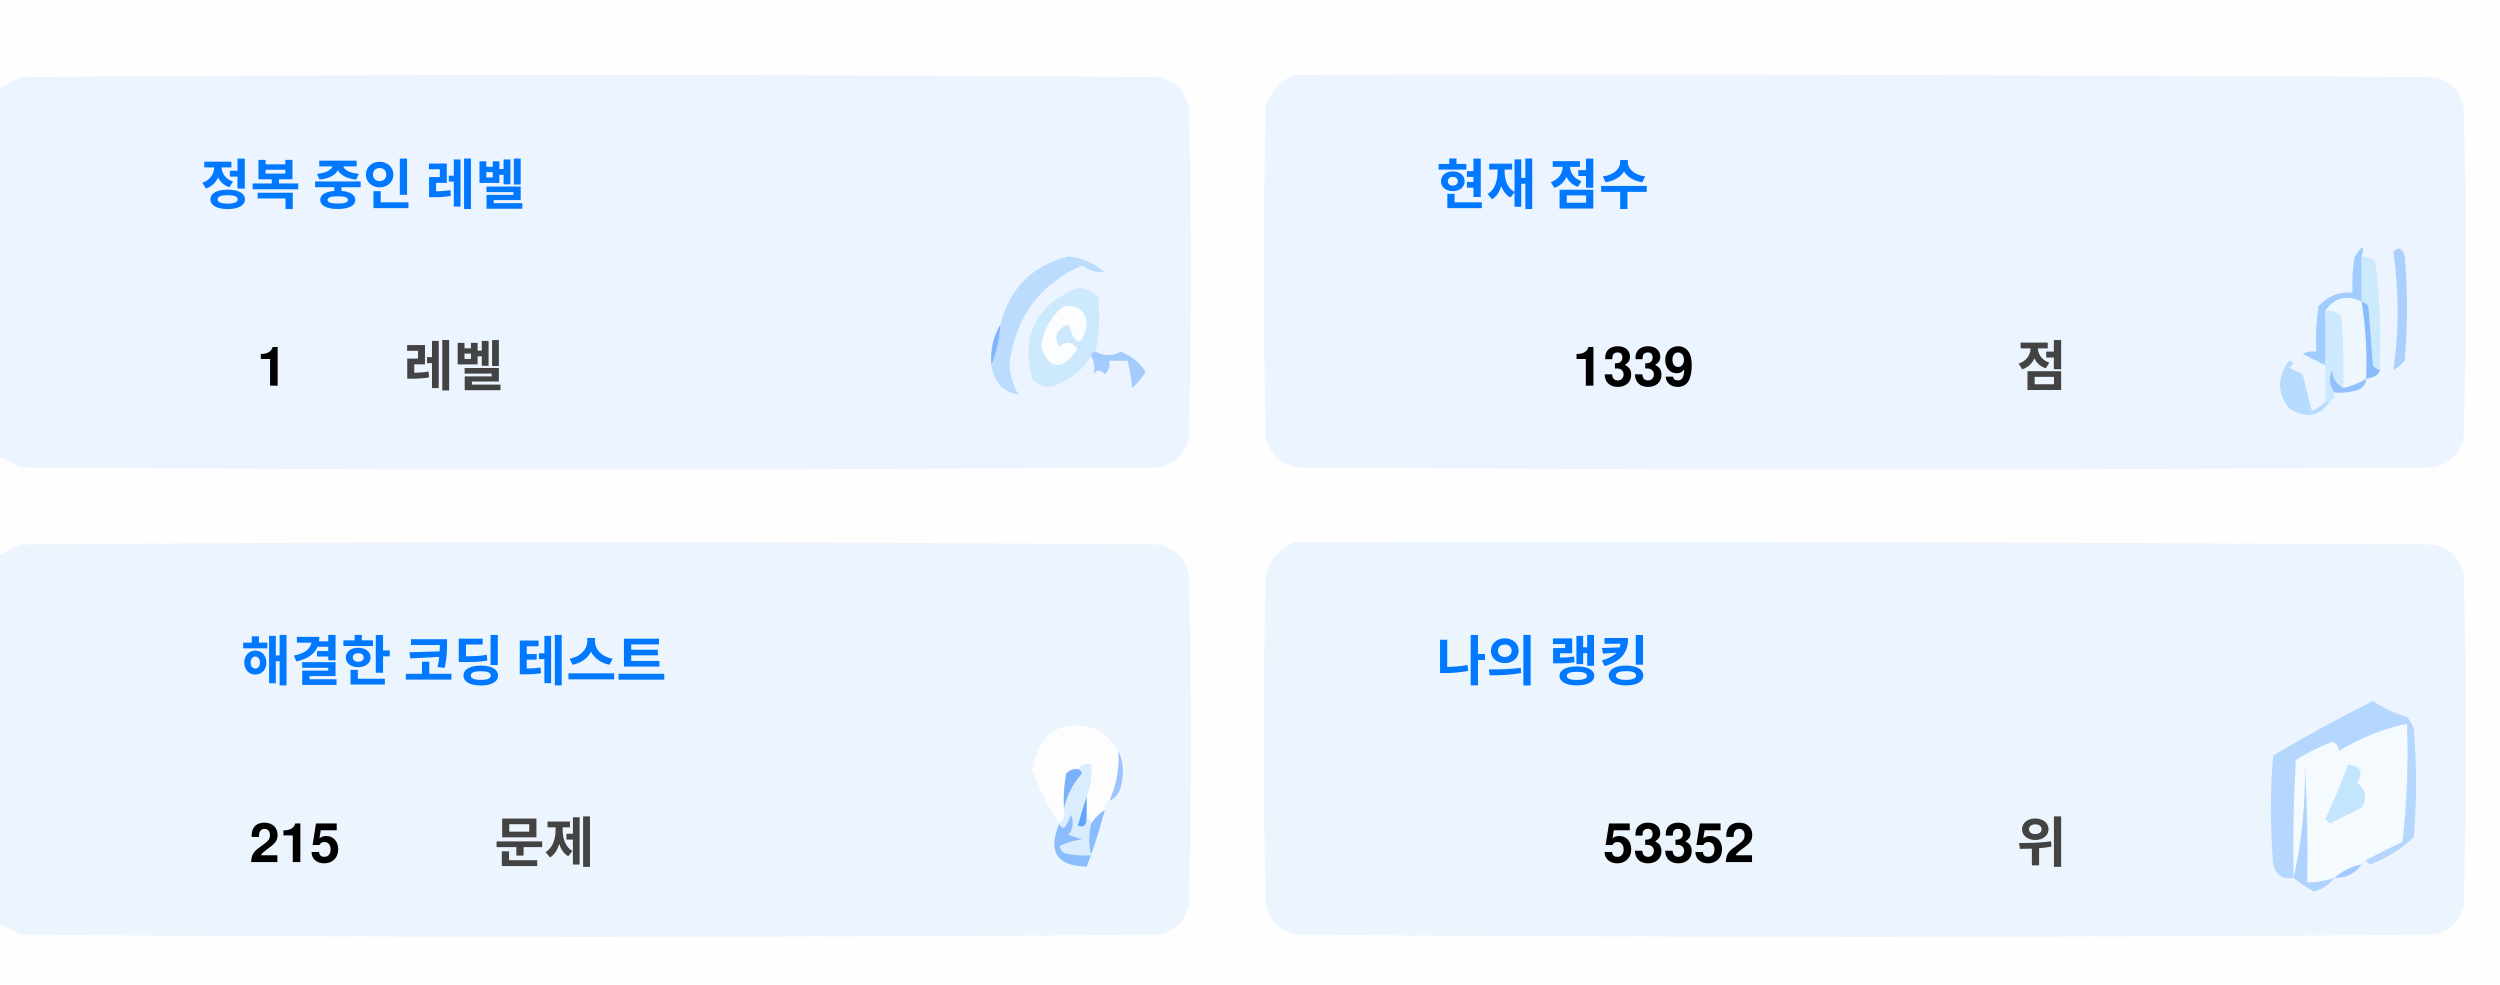
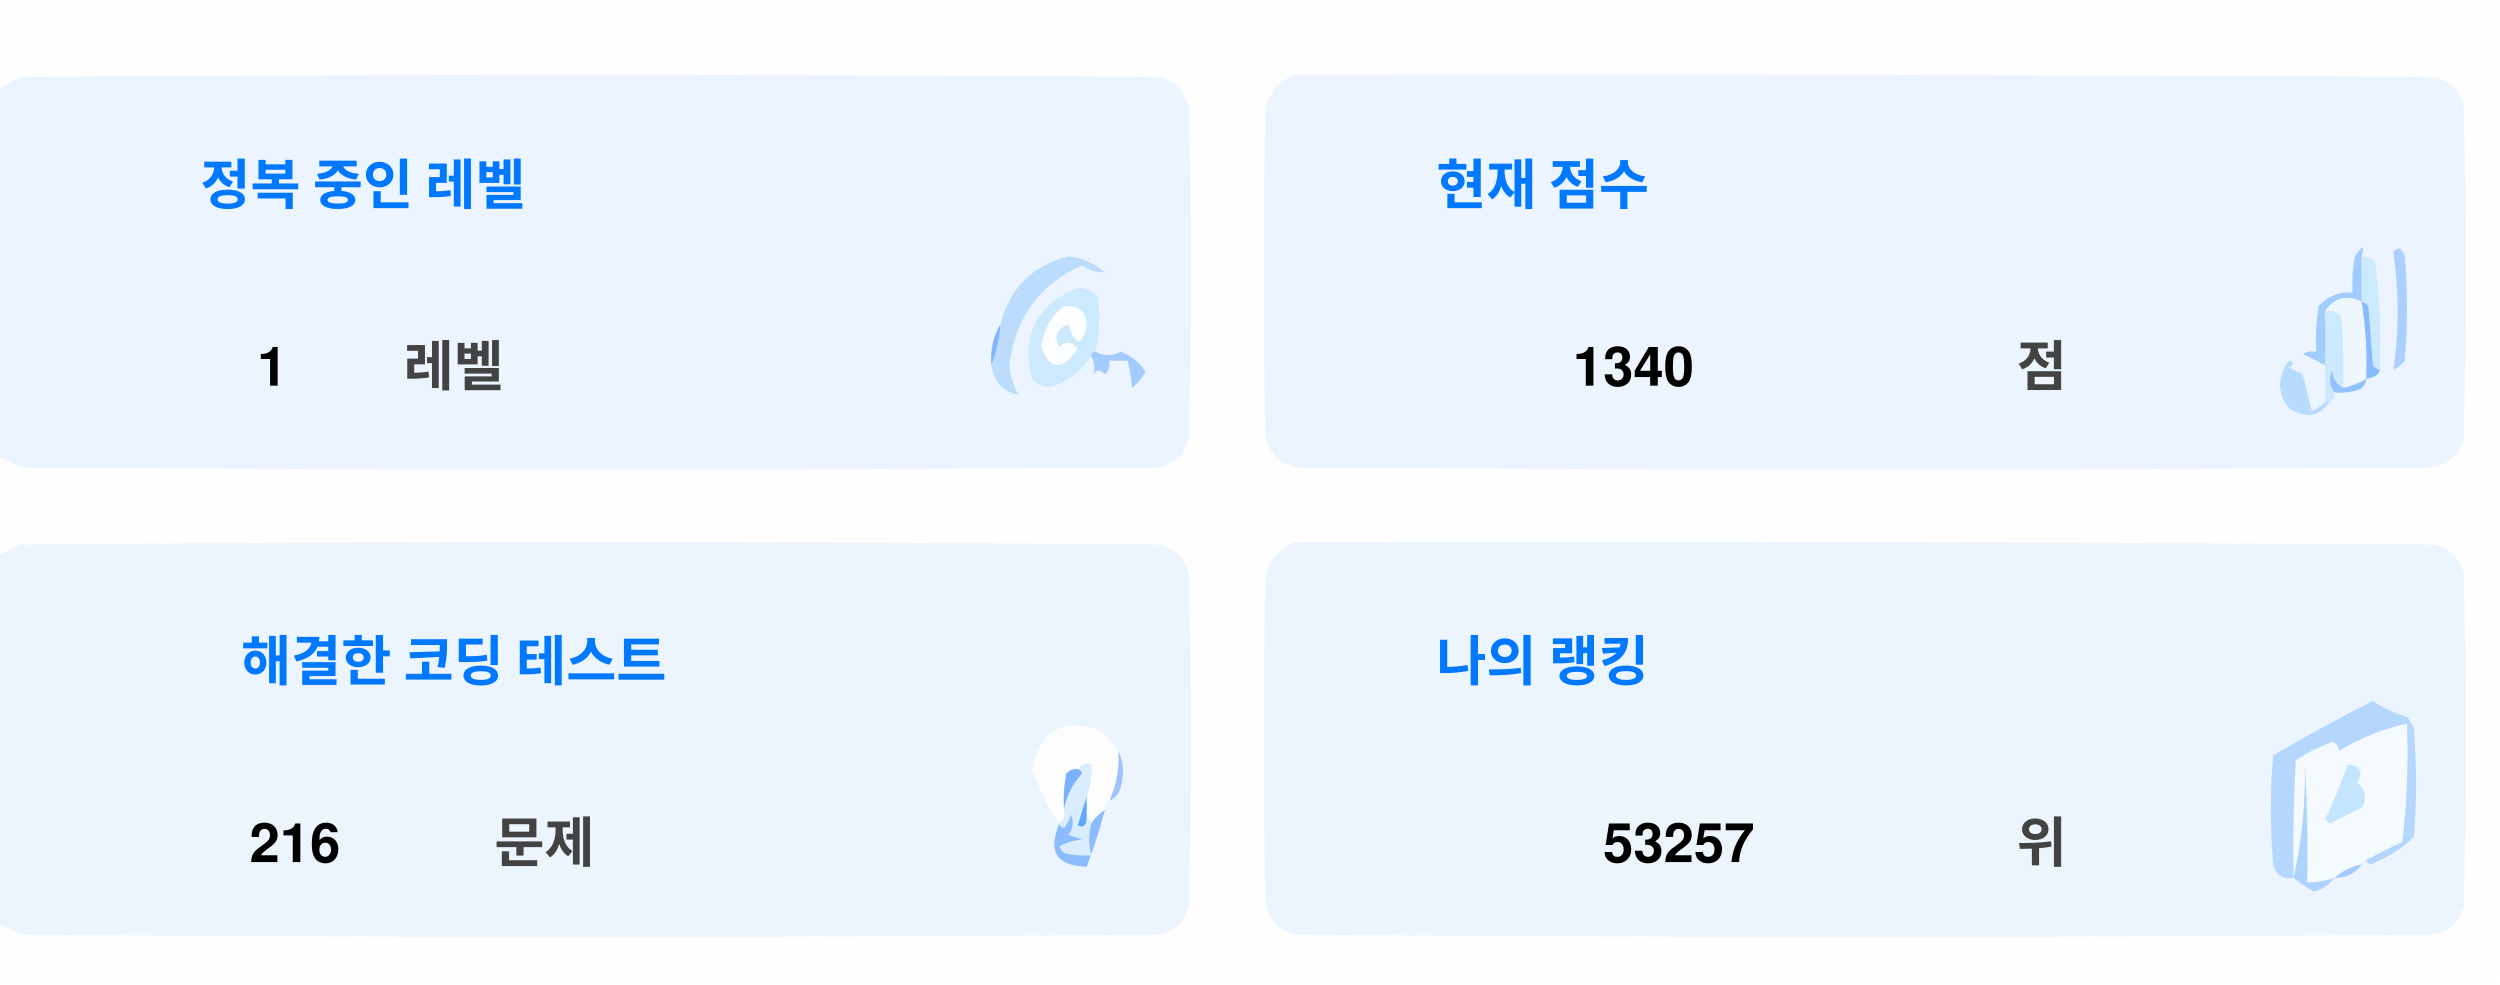
<svg xmlns="http://www.w3.org/2000/svg" version="1.1" width="551px" height="217px" style="shape-rendering:geometricPrecision; text-rendering:geometricPrecision; image-rendering:optimizeQuality; fill-rule:evenodd; clip-rule:evenodd">
  <style>.title {fill: #434343;font-size: 1rem;line-height: 1.5rem;font-weight: bold;font-family: -apple-system, BlinkMacSystemFont, Segoe UI, Helvetica, Arial, sans-serif, Apple Color Emoji, Segoe UI Emoji;}.desc {fill: #434343;font-size: 2.5rem;font-weight: bold;line-height: 1.5rem;font-family: -apple-system, BlinkMacSystemFont, Segoe UI, Helvetica, Arial, sans-serif, Apple Color Emoji, Segoe UI Emoji;}.desc-2 {fill: #434343;font-size: 1rem;font-weight: bold;line-height: 1.5rem;font-family: -apple-system, BlinkMacSystemFont, Segoe UI, Helvetica, Arial, sans-serif, Apple Color Emoji, Segoe UI Emoji;}.text, .desc {animation: twinkling 4s ease-in-out infinite;}@keyframes twinkling {40% { opacity: 1; }50% { opacity: 0.5; }60% { opacity: 1; }70% { opacity: 0.5; }80% { opacity: 1; }}</style>
  <g>
    <path style="opacity:1" fill="#fefefe" d="M -0.5,-0.5 C 183.167,-0.5 366.833,-0.5 550.5,-0.5C 550.5,71.833 550.5,144.167 550.5,216.5C 366.833,216.5 183.167,216.5 -0.5,216.5C -0.5,212.167 -0.5,207.833 -0.5,203.5C 1.14,204.32 2.807,205.153 4.5,206C 88.167,206.667 171.833,206.667 255.5,206C 259,205.167 261.167,203 262,199.5C 262.667,175.167 262.667,150.833 262,126.5C 261.167,123 259,120.833 255.5,120C 171.833,119.333 88.167,119.333 4.5,120C 2.807,120.847 1.14,121.68 -0.5,122.5C -0.5,115.167 -0.5,107.833 -0.5,100.5C 1.14,101.32 2.807,102.153 4.5,103C 88.167,103.667 171.833,103.667 255.5,103C 259,102.167 261.167,100 262,96.5C 262.667,72.167 262.667,47.833 262,23.5C 261.167,20 259,17.833 255.5,17C 171.833,16.333 88.167,16.333 4.5,17C 2.807,17.847 1.14,18.68 -0.5,19.5C -0.5,12.833 -0.5,6.167 -0.5,-0.5 Z" />
  </g>
  <g>
    <path style="opacity:1" fill="#ecf5ff" d="M -0.5,100.5 C -0.5,73.5 -0.5,46.5 -0.5,19.5C 1.14,18.68 2.807,17.847 4.5,17C 88.167,16.333 171.833,16.333 255.5,17C 259,17.833 261.167,20 262,23.5C 262.667,47.833 262.667,72.167 262,96.5C 261.167,100 259,102.167 255.5,103C 171.833,103.667 88.167,103.667 4.5,103C 2.807,102.153 1.14,101.32 -0.5,100.5 Z" />
  </g>
  <g>
    <path style="opacity:1" fill="#ecf5ff" d="M 285.5,16.5 C 369.167,16.333 452.834,16.5 536.5,17C 540,17.833 542.167,20 543,23.5C 543.667,47.833 543.667,72.167 543,96.5C 542.167,100 540,102.167 536.5,103C 452.833,103.667 369.167,103.667 285.5,103C 282,102.167 279.833,100 279,96.5C 278.333,72.167 278.333,47.833 279,23.5C 280.018,19.985 282.185,17.652 285.5,16.5 Z" />
  </g>
  <g>
    <path style="opacity:1" fill="#cdeafd" d="M 520.5,56.5 C 521.583,56.539 522.583,56.873 523.5,57.5C 524.498,65.472 524.831,73.472 524.5,81.5C 523.883,81.389 523.383,81.056 523,80.5C 522.667,76.167 522.333,71.833 522,67.5C 521.617,66.944 521.117,66.611 520.5,66.5C 520.5,63.167 520.5,59.833 520.5,56.5 Z" />
  </g>
  <g>
    <path style="opacity:1" fill="#abcfff" d="M 527.5,55.5 C 528.566,54.308 529.399,54.641 530,56.5C 530.667,64.167 530.667,71.833 530,79.5C 529.311,80.357 528.478,81.023 527.5,81.5C 528.758,73.08 528.758,64.414 527.5,55.5 Z" />
  </g>
  <g>
    <path style="opacity:1" fill="#bbdcfd" d="M 218.5,80.5 C 219.657,77.727 220.324,74.727 220.5,71.5C 222.49,63.51 227.49,58.51 235.5,56.5C 238.528,56.847 241.194,58.014 243.5,60C 241.744,60.141 240.078,59.641 238.5,58.5C 229.247,62.607 223.914,69.773 222.5,80C 222.565,82.526 223.232,84.859 224.5,87C 221.07,86.397 219.07,84.231 218.5,80.5 Z" />
  </g>
  <g>
    <path style="opacity:1" fill="#cde9fd" d="M 241.5,77.5 C 240.833,77.5 240.5,77.833 240.5,78.5C 238.628,81.529 235.961,83.695 232.5,85C 230.536,85.624 228.869,85.124 227.5,83.5C 225.021,73.791 228.354,67.124 237.5,63.5C 239.374,63.39 240.874,64.056 242,65.5C 242.497,69.524 242.331,73.524 241.5,77.5 Z" />
  </g>
  <g>
    <path style="opacity:1" fill="#fcfdfe" d="M 234.5,67.5 C 237.826,67.162 239.493,68.662 239.5,72C 238.334,76.434 237,76.267 235.5,71.5C 232.832,72.515 232.166,74.182 233.5,76.5C 235.017,75.089 236.351,75.256 237.5,77C 234.006,81.771 231.34,81.605 229.5,76.5C 229.904,72.771 231.571,69.771 234.5,67.5 Z" />
  </g>
  <g>
    <path style="opacity:1" fill="#a1ccfe" d="M 520.5,56.5 C 520.5,59.833 520.5,63.167 520.5,66.5C 517.238,64.922 514.572,65.589 512.5,68.5C 512.617,72.81 512.617,76.81 512.5,80.5C 510.86,79.68 509.193,78.847 507.5,78C 508.448,77.517 509.448,77.35 510.5,77.5C 510.335,74.15 510.502,70.817 511,67.5C 512.995,65.253 515.495,64.253 518.5,64.5C 518.336,61.813 518.503,59.146 519,56.5C 520.731,53.969 521.231,53.969 520.5,56.5 Z" />
  </g>
  <g>
    <path style="opacity:1" fill="#cde9fd" d="M 512.5,68.5 C 513.822,68.33 514.989,68.663 516,69.5C 516.499,74.823 516.666,80.156 516.5,85.5C 514.955,84.77 514.122,83.437 514,81.5C 513.22,83.387 513.387,85.054 514.5,86.5C 514.672,87.492 514.338,88.158 513.5,88.5C 513.167,88.5 512.833,88.5 512.5,88.5C 512.5,85.833 512.5,83.167 512.5,80.5C 512.617,76.81 512.617,72.81 512.5,68.5 Z" />
  </g>
  <g>
    <path style="opacity:1" fill="#eef6fe" d="M 520.5,66.5 C 521.407,72.106 521.74,77.773 521.5,83.5C 519.95,84.441 518.284,85.108 516.5,85.5C 516.666,80.156 516.499,74.823 516,69.5C 514.989,68.663 513.822,68.33 512.5,68.5C 514.572,65.589 517.238,64.922 520.5,66.5 Z" />
  </g>
  <g>
    <path style="opacity:1" fill="#88bcff" d="M 520.5,66.5 C 521.117,66.611 521.617,66.944 522,67.5C 522.333,71.833 522.667,76.167 523,80.5C 523.383,81.056 523.883,81.389 524.5,81.5C 524.445,82.469 523.445,83.136 521.5,83.5C 521.74,77.773 521.407,72.106 520.5,66.5 Z" />
  </g>
  <g>
    <path style="opacity:1" fill="#82b5fe" d="M 220.5,71.5 C 220.324,74.727 219.657,77.727 218.5,80.5C 218.215,77.171 218.882,74.171 220.5,71.5 Z" />
  </g>
  <g>
    <path style="opacity:1" fill="#a3cbfe" d="M 240.5,78.5 C 240.5,77.833 240.833,77.5 241.5,77.5C 243.391,78.536 245.224,78.536 247,77.5C 249.391,78.429 251.225,79.929 252.5,82C 251.681,83.319 250.681,84.486 249.5,85.5C 249.409,83.777 249.075,81.777 248.5,79.5C 247.167,79.5 245.833,79.5 244.5,79.5C 244.719,80.675 244.386,81.675 243.5,82.5C 242.575,81.359 241.741,81.359 241,82.5C 241.331,80.981 241.164,79.648 240.5,78.5 Z" />
  </g>
  <g>
    <path style="opacity:1" fill="#b7dbfd" d="M 512.5,88.5 C 512.833,88.5 513.167,88.5 513.5,88.5C 511.199,91.857 508.199,92.357 504.5,90C 501.872,86.535 501.872,83.035 504.5,79.5C 505.696,79.846 505.696,80.346 504.5,81C 505.5,81.5 506.5,82 507.5,82.5C 508.167,85.167 508.833,87.833 509.5,90.5C 510.739,90.058 511.739,89.391 512.5,88.5 Z" />
  </g>
  <g>
    <path style="opacity:1" fill="#92c1fe" d="M 516.5,85.5 C 518.284,85.108 519.95,84.441 521.5,83.5C 521.423,84.75 520.756,85.583 519.5,86C 517.866,86.493 516.199,86.66 514.5,86.5C 513.387,85.054 513.22,83.387 514,81.5C 514.122,83.437 514.955,84.77 516.5,85.5 Z" />
  </g>
  <g>
    <path style="opacity:1" fill="#ecf5fe" d="M -0.5,203.5 C -0.5,176.5 -0.5,149.5 -0.5,122.5C 1.14,121.68 2.807,120.847 4.5,120C 88.167,119.333 171.833,119.333 255.5,120C 259,120.833 261.167,123 262,126.5C 262.667,150.833 262.667,175.167 262,199.5C 261.167,203 259,205.167 255.5,206C 171.833,206.667 88.167,206.667 4.5,206C 2.807,205.153 1.14,204.32 -0.5,203.5 Z" />
  </g>
  <g>
    <path style="opacity:1" fill="#ecf5fe" d="M 285.5,119.5 C 369.167,119.333 452.834,119.5 536.5,120C 540,120.833 542.167,123 543,126.5C 543.667,150.833 543.667,175.167 543,199.5C 542.167,203 540,205.167 536.5,206C 452.833,206.667 369.167,206.667 285.5,206C 282,205.167 279.833,203 279,199.5C 278.333,175.167 278.333,150.833 279,126.5C 280.018,122.985 282.185,120.652 285.5,119.5 Z" />
  </g>
  <g>
    <path style="opacity:1" fill="#fdfdfe" d="M 246.5,165.5 C 246.758,169.367 246.092,173.034 244.5,176.5C 243.662,176.842 243.328,177.508 243.5,178.5C 242.272,179.306 241.272,180.306 240.5,181.5C 240.5,180.833 240.167,180.5 239.5,180.5C 239.5,178.833 239.5,177.167 239.5,175.5C 240.369,173.283 240.702,170.95 240.5,168.5C 239.209,168.263 238.209,168.596 237.5,169.5C 236.504,169.414 235.671,169.748 235,170.5C 234.503,173.146 234.336,175.813 234.5,178.5C 234.737,179.791 234.404,180.791 233.5,181.5C 230.986,177.806 228.986,173.806 227.5,169.5C 229.309,160.957 234.309,158.124 242.5,161C 244.07,162.397 245.404,163.897 246.5,165.5 Z" />
  </g>
  <g>
    <path style="opacity:1" fill="#f5faff" d="M 521.5,189.5 C 520.833,189.5 520.5,189.833 520.5,190.5C 518.181,190.992 516.181,191.992 514.5,193.5C 512.565,194.15 510.565,194.483 508.5,194.5C 508.666,185.827 508.5,177.16 508,168.5C 508.141,177.227 507.308,185.56 505.5,193.5C 505.334,184.827 505.5,176.16 506,167.5C 508.527,165.903 511.194,164.57 514,163.5C 515.011,163.892 515.511,164.559 515.5,165.5C 520.21,162.641 525.21,160.641 530.5,159.5C 530.831,168.192 530.498,176.859 529.5,185.5C 526.807,186.847 524.14,188.18 521.5,189.5 Z" />
  </g>
  <g>
    <path style="opacity:1" fill="#b6d7fd" d="M 521.5,189.5 C 524.14,188.18 526.807,186.847 529.5,185.5C 530.498,176.859 530.831,168.192 530.5,159.5C 525.21,160.641 520.21,162.641 515.5,165.5C 515.511,164.559 515.011,163.892 514,163.5C 511.194,164.57 508.527,165.903 506,167.5C 505.5,176.16 505.334,184.827 505.5,193.5C 503.089,193.863 501.589,192.863 501,190.5C 500.333,182.5 500.333,174.5 501,166.5C 508.173,162.246 515.507,158.246 523,154.5C 525.304,156.068 527.804,157.235 530.5,158C 531.126,158.75 531.626,159.584 532,160.5C 532.667,168.5 532.667,176.5 532,184.5C 529.292,187.111 526.125,189.111 522.5,190.5C 521.893,190.376 521.56,190.043 521.5,189.5 Z" />
  </g>
  <g>
    <path style="opacity:1" fill="#c3e5fe" d="M 517.5,168.5 C 520.317,168.801 520.984,170.134 519.5,172.5C 521.439,174.122 521.772,175.956 520.5,178C 518.167,179.167 515.833,180.333 513.5,181.5C 513.167,181.167 512.833,180.833 512.5,180.5C 514.414,176.515 516.081,172.515 517.5,168.5 Z" />
  </g>
  <g>
    <path style="opacity:1" fill="#7ab1fc" d="M 237.5,169.5 C 238.043,169.56 238.376,169.893 238.5,170.5C 236.395,172.836 235.062,175.503 234.5,178.5C 234.336,175.813 234.503,173.146 235,170.5C 235.671,169.748 236.504,169.414 237.5,169.5 Z" />
  </g>
  <g>
    <path style="opacity:1" fill="#afd3ff" d="M 514.5,193.5 C 513.378,194.947 511.878,195.947 510,196.5C 508.348,195.601 506.848,194.601 505.5,193.5C 507.308,185.56 508.141,177.227 508,168.5C 508.5,177.16 508.666,185.827 508.5,194.5C 510.565,194.483 512.565,194.15 514.5,193.5 Z" />
  </g>
  <g>
    <path style="opacity:1" fill="#9cc3fd" d="M 246.5,165.5 C 247.634,167.966 247.801,170.633 247,173.5C 246.623,174.942 245.79,175.942 244.5,176.5C 246.092,173.034 246.758,169.367 246.5,165.5 Z" />
  </g>
  <g>
    <path style="opacity:1" fill="#62a6fc" d="M 239.5,175.5 C 239.5,177.167 239.5,178.833 239.5,180.5C 239.483,182.028 238.816,182.528 237.5,182C 238.117,179.723 238.784,177.556 239.5,175.5 Z" />
  </g>
  <g>
    <path style="opacity:1" fill="#daedfe" d="M 237.5,169.5 C 238.209,168.596 239.209,168.263 240.5,168.5C 240.702,170.95 240.369,173.283 239.5,175.5C 238.784,177.556 238.117,179.723 237.5,182C 238.816,182.528 239.483,182.028 239.5,180.5C 240.167,180.5 240.5,180.833 240.5,181.5C 239.918,183.669 239.918,186.002 240.5,188.5C 238.473,188.662 236.473,188.495 234.5,188C 234.043,187.586 233.709,187.086 233.5,186.5C 235.078,185.702 236.744,185.202 238.5,185C 237.5,184.667 236.5,184.333 235.5,184C 236.554,182.612 236.72,181.112 236,179.5C 235.751,180.624 235.251,181.624 234.5,182.5C 233.893,182.376 233.56,182.043 233.5,181.5C 234.404,180.791 234.737,179.791 234.5,178.5C 235.062,175.503 236.395,172.836 238.5,170.5C 238.376,169.893 238.043,169.56 237.5,169.5 Z" />
  </g>
  <g>
    <path style="opacity:1" fill="#8bbcfd" d="M 243.5,178.5 C 242.395,182.803 241.062,186.969 239.5,191C 232.857,190.847 230.857,187.68 233.5,181.5C 233.56,182.043 233.893,182.376 234.5,182.5C 235.251,181.624 235.751,180.624 236,179.5C 236.72,181.112 236.554,182.612 235.5,184C 236.5,184.333 237.5,184.667 238.5,185C 236.744,185.202 235.078,185.702 233.5,186.5C 233.709,187.086 234.043,187.586 234.5,188C 236.473,188.495 238.473,188.662 240.5,188.5C 239.918,186.002 239.918,183.669 240.5,181.5C 241.272,180.306 242.272,179.306 243.5,178.5 Z" />
  </g>
  <g>
    <path style="opacity:1" fill="#a4c8ff" d="M 520.5,190.5 C 519.089,192.539 517.089,193.539 514.5,193.5C 516.181,191.992 518.181,190.992 520.5,190.5 Z" />
  </g>
  <text text-anchor="middle" x="80" y="45" class="title" style="fill:#0078ff;" stroke="#none" stroke-width="1">정복 중인 레벨</text>
  <text text-anchor="middle" x="60" y="85" class="desc" style="fill:#000000;" stroke="#none" stroke-width="1">1</text>
  <text text-anchor="middle" x="100" y="85" class="desc-2" style="fill:#434343;" stroke="#none" stroke-width="1">레벨</text>
  <text text-anchor="middle" x="340" y="45" class="title" style="fill:#0078ff;" stroke="#none" stroke-width="1">현재 점수</text>
-   <text text-anchor="middle" x="360" y="85" class="desc" style="fill:#000000;" stroke="#none" stroke-width="1">1339</text>
+   <text text-anchor="middle" x="360" y="85" class="desc" style="fill:#000000;" stroke="#none" stroke-width="1">1340</text>
  <text text-anchor="middle" x="450" y="85" class="desc-2" style="fill:#434343;" stroke="#none" stroke-width="1">점</text>
  <text text-anchor="middle" x="100" y="150" class="title" style="fill:#0078ff;" stroke="#none" stroke-width="1">해결한 코딩 테스트</text>
-   <text text-anchor="middle" x="65" y="190" class="desc" style="fill:#000000;" stroke="#none" stroke-width="1">215</text>
+   <text text-anchor="middle" x="65" y="190" class="desc" style="fill:#000000;" stroke="#none" stroke-width="1">216</text>
  <text text-anchor="middle" x="120" y="190" class="desc-2" style="fill:#434343;" stroke="#none" stroke-width="1">문제</text>
  <text text-anchor="middle" x="340" y="150" class="title" style="fill:#0078ff;" stroke="#none" stroke-width="1">나의 랭킹</text>
-   <text text-anchor="middle" x="370" y="190" class="desc" style="fill:#000000;" stroke="#none" stroke-width="1">53352</text>
+   <text text-anchor="middle" x="370" y="190" class="desc" style="fill:#000000;" stroke="#none" stroke-width="1">53257</text>
  <text text-anchor="middle" x="450" y="190" class="desc-2" style="fill:#434343;" stroke="#none" stroke-width="1">위</text>
</svg>
